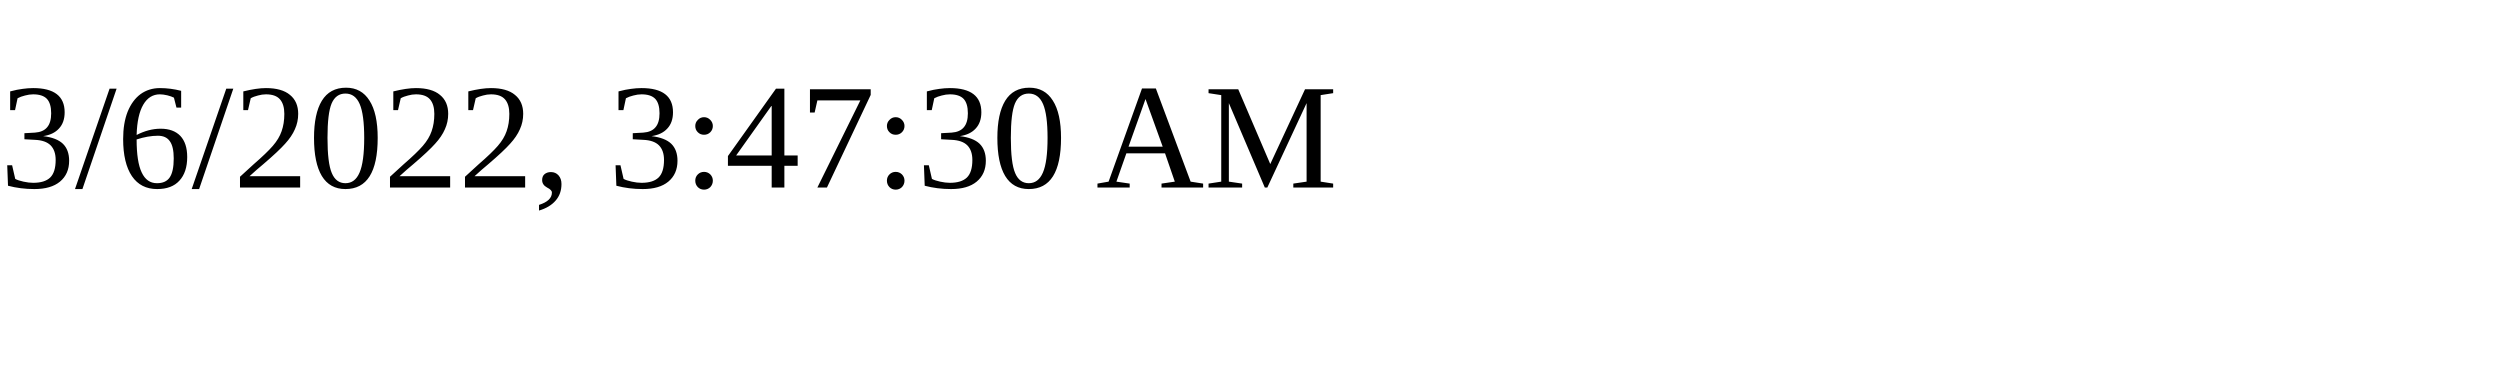
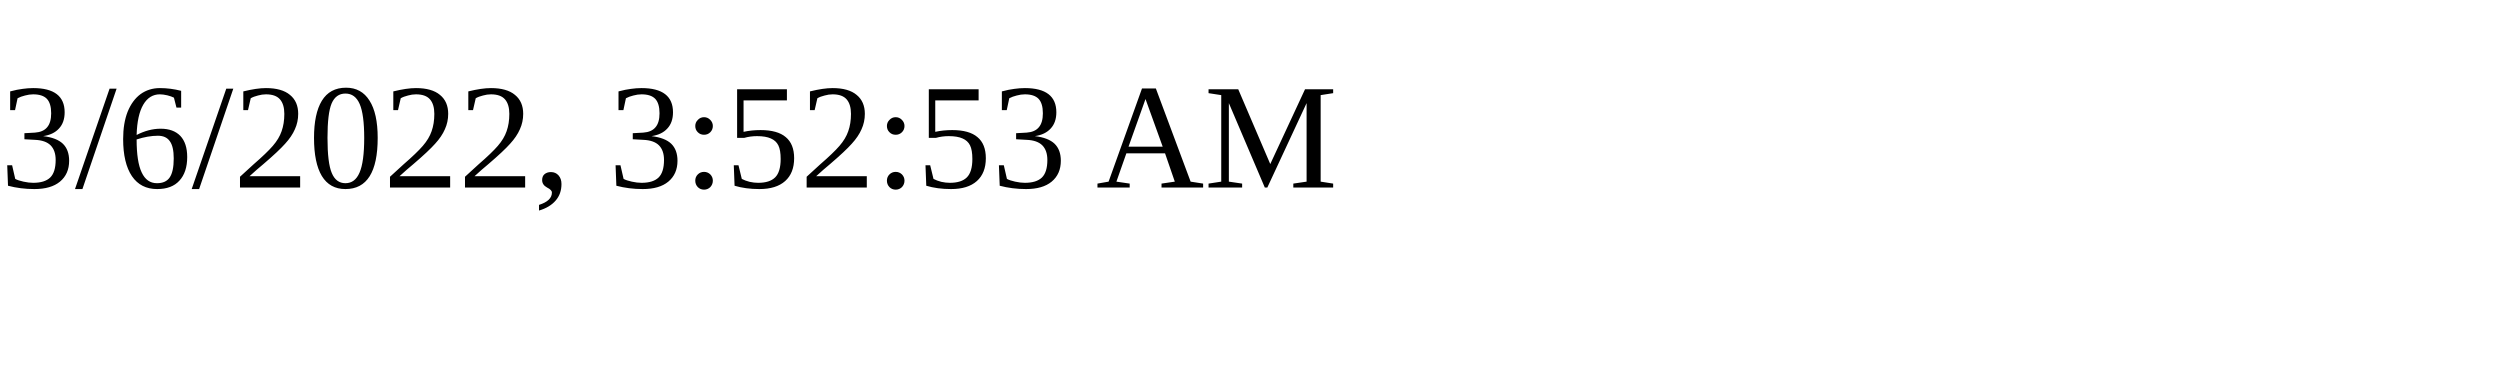
<svg xmlns="http://www.w3.org/2000/svg" height="30" width="200">
-   <text x="0" y="15">3/6/2022, 3:47:30 AM</text>
+   <text x="0" y="15">3/6/2022, 3:52:53 AM</text>
</svg>
